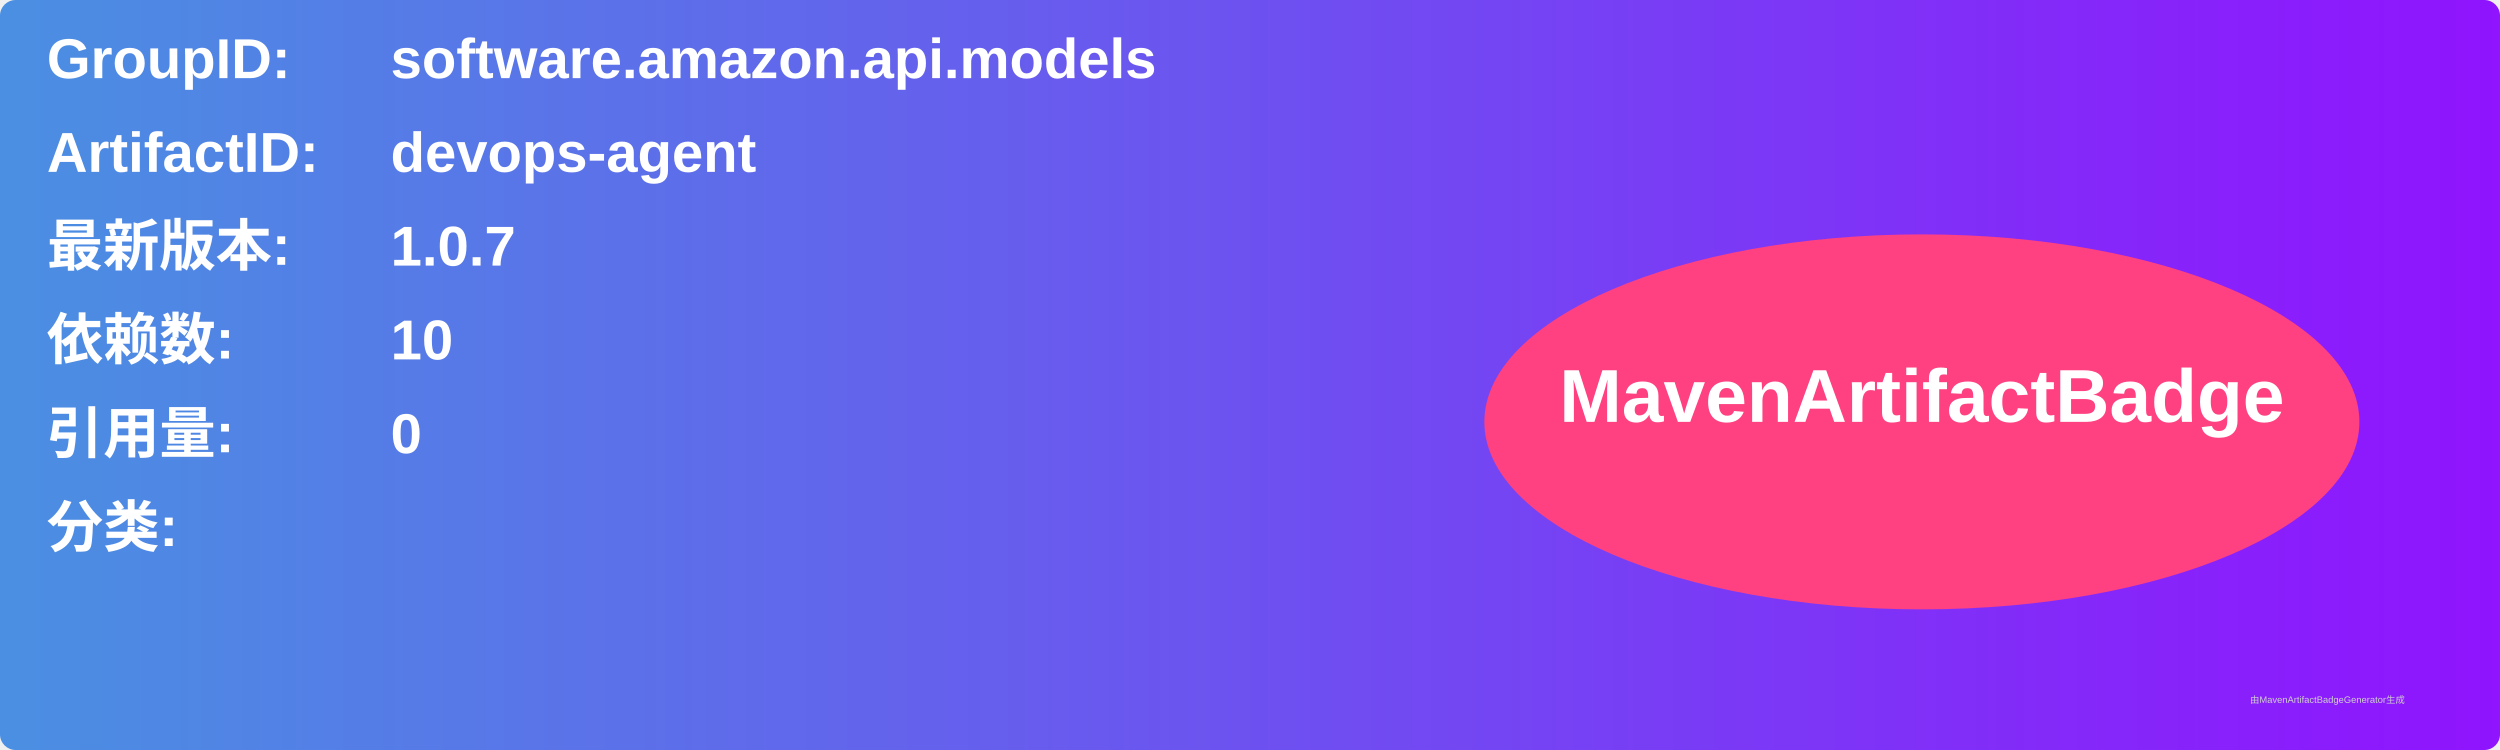
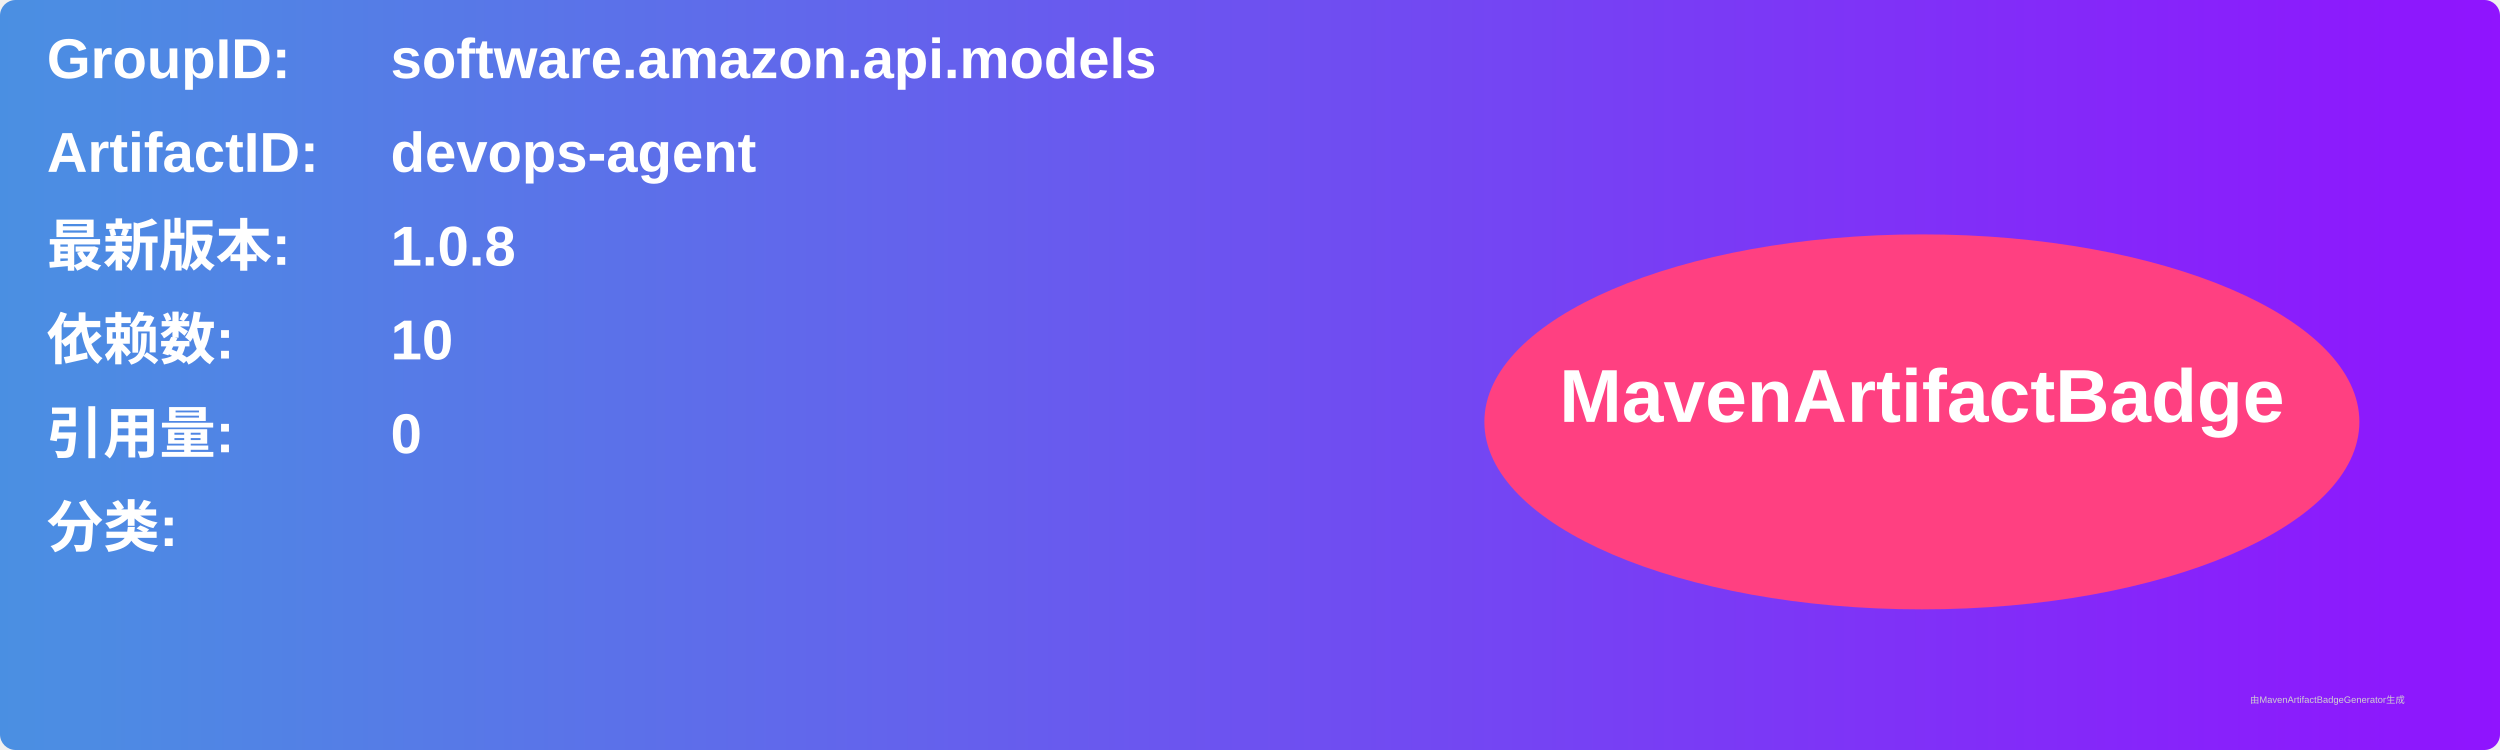
<svg xmlns="http://www.w3.org/2000/svg" width="800" height="240" viewBox="0 0 800 240">
  <linearGradient id="grad" x1="0%" y1="0%" x2="100%" y2="0%">
    <stop offset="0%" stop-color="#4a90e2" />
    <stop offset="100%" stop-color="#9013fe" />
  </linearGradient>
  <rect width="100%" height="100%" rx="5" ry="5" fill="url(#grad)" />
  <g transform="translate(15, 15)">
    <text x="0" y="10" font-family="Arial" font-size="18" fill="white" font-weight="bold" width="260">GroupID:</text>
    <text x="110" y="10" font-family="Arial" font-size="18" fill="white" font-weight="bold" width="460">software.amazon.api.models</text>
    <text x="0" y="40" font-family="Arial" font-size="18" fill="white" font-weight="bold" width="260">ArtifactID:</text>
    <text x="110" y="40" font-family="Arial" font-size="18" fill="white" font-weight="bold" width="460">devops-agent</text>
    <text x="0" y="70" font-family="Arial" font-size="18" fill="white" font-weight="bold">最新版本:</text>
    <text x="110" y="70" font-family="Arial" font-size="18" fill="white" font-weight="bold">
-       <tspan font-weight="bold">1.0.7</tspan>
+       <tspan font-weight="bold">1.0.8</tspan>
    </text>
    <text x="0" y="100" font-family="Arial" font-size="18" fill="white" font-weight="bold">依赖数: </text>
    <text x="110" y="100" font-family="Arial" font-size="18" fill="white">
      <tspan font-weight="bold">10</tspan>
    </text>
    <text x="0" y="130" font-family="Arial" font-size="18" fill="white" font-weight="bold">引用量: </text>
    <text x="110" y="130" font-family="Arial" font-size="18" fill="white">
      <tspan font-weight="bold">0</tspan>
    </text>
    <text x="0" y="160" font-family="Arial" font-size="18" fill="white" font-weight="bold">分类:</text>
    <text x="10" y="190" font-family="Arial" font-size="10" fill="white">
      <tspan font-weight="bold" />
    </text>
    <ellipse cx="600" cy="120" rx="140" ry="60" fill="#ff4081" />
    <text x="600" y="120" text-anchor="middle" font-family="Arial" font-size="24" fill="white" font-weight="bold">MavenArtifactBadge</text>
  </g>
  <text x="720" y="225" font-family="Arial" font-size="3" fill="#d0d0d0">由MavenArtifactBadgeGenerator生成</text>
</svg>
